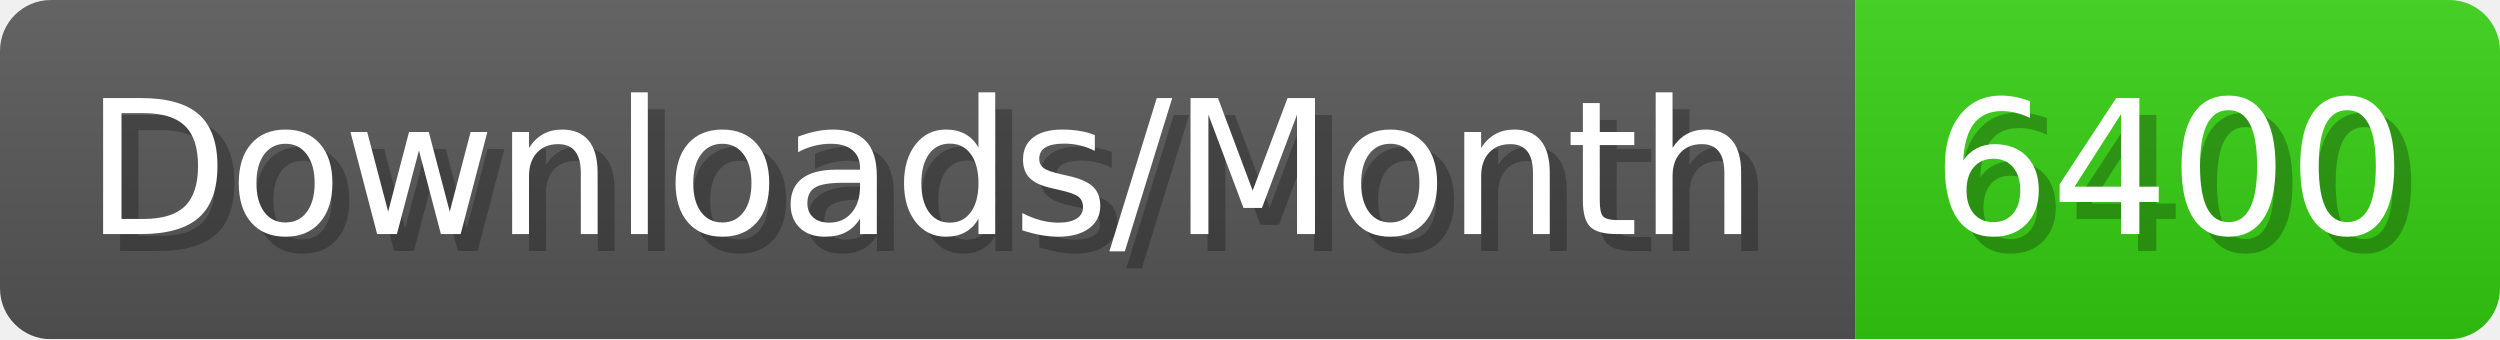
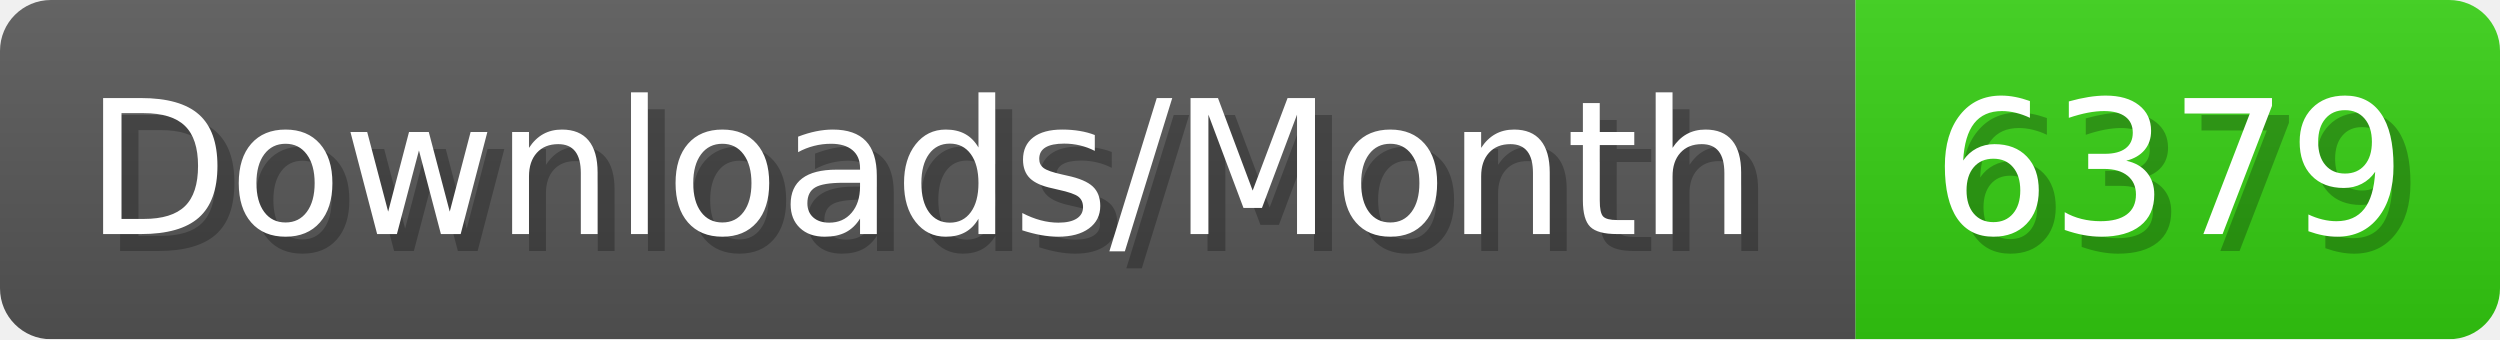
- <svg xmlns="http://www.w3.org/2000/svg" width="147.4" height="20" viewBox="0 0 1474 200" role="img" aria-label="Downloads/Month: 6400">
+ <svg xmlns="http://www.w3.org/2000/svg" width="147.4" height="20" viewBox="0 0 1474 200" role="img" aria-label="Downloads/Month: 6379">
  <linearGradient id="YlXUI" x2="0" y2="100%">
    <stop offset="0" stop-opacity=".1" stop-color="#EEE" />
    <stop offset="1" stop-opacity=".1" />
  </linearGradient>
  <mask id="JHhop">
    <rect width="1474" height="200" rx="30" fill="#FFF" />
  </mask>
  <g mask="url(#JHhop)">
    <rect width="1094" height="200" fill="#555" />
    <rect width="380" height="200" fill="#3C1" x="1094" />
    <rect width="1474" height="200" fill="url(#YlXUI)" />
  </g>
  <g aria-hidden="true" fill="#fff" text-anchor="start" font-family="Verdana,DejaVu Sans,sans-serif" font-size="110">
    <text x="60" y="148" textLength="994" fill="#000" opacity="0.25">Downloads/Month</text>
    <text x="50" y="138" textLength="994">Downloads/Month</text>
-     <text x="1149" y="148" textLength="280" fill="#000" opacity="0.25">6400</text>
-     <text x="1139" y="138" textLength="280">6400</text>
+     <text x="1149" y="148" textLength="280" fill="#000" opacity="0.25">6379</text>
+     <text x="1139" y="138" textLength="280">6379</text>
  </g>
</svg>
